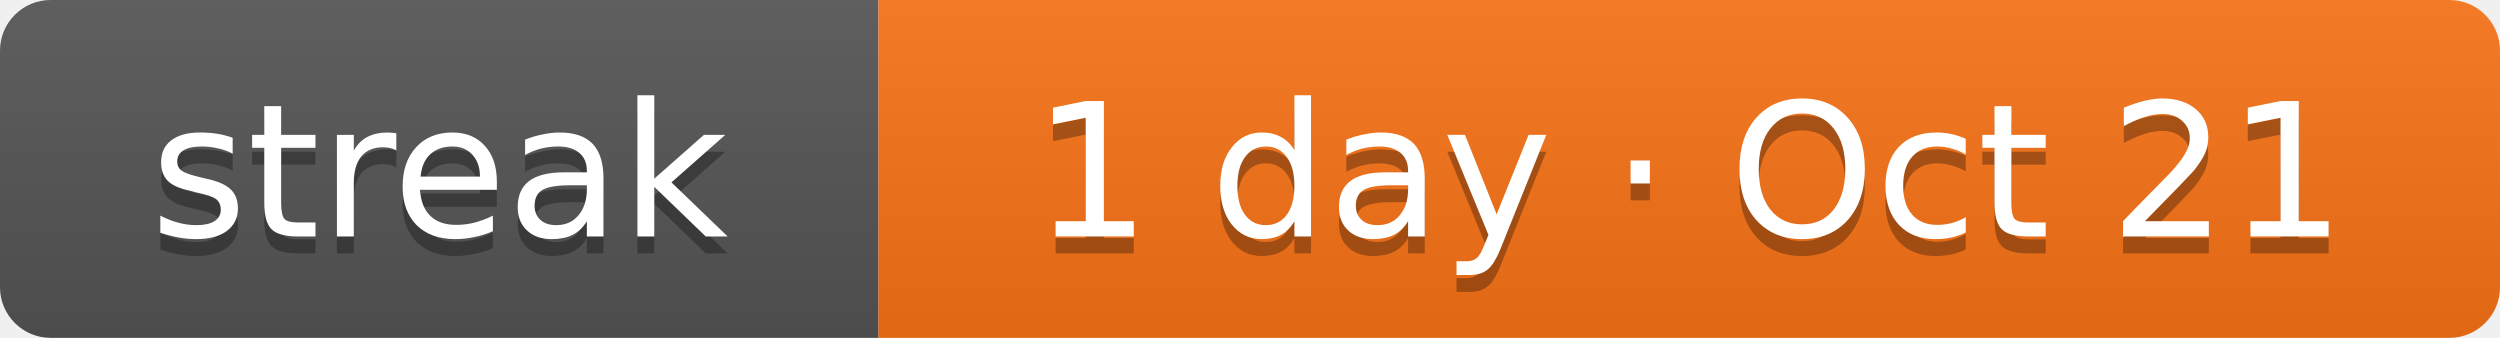
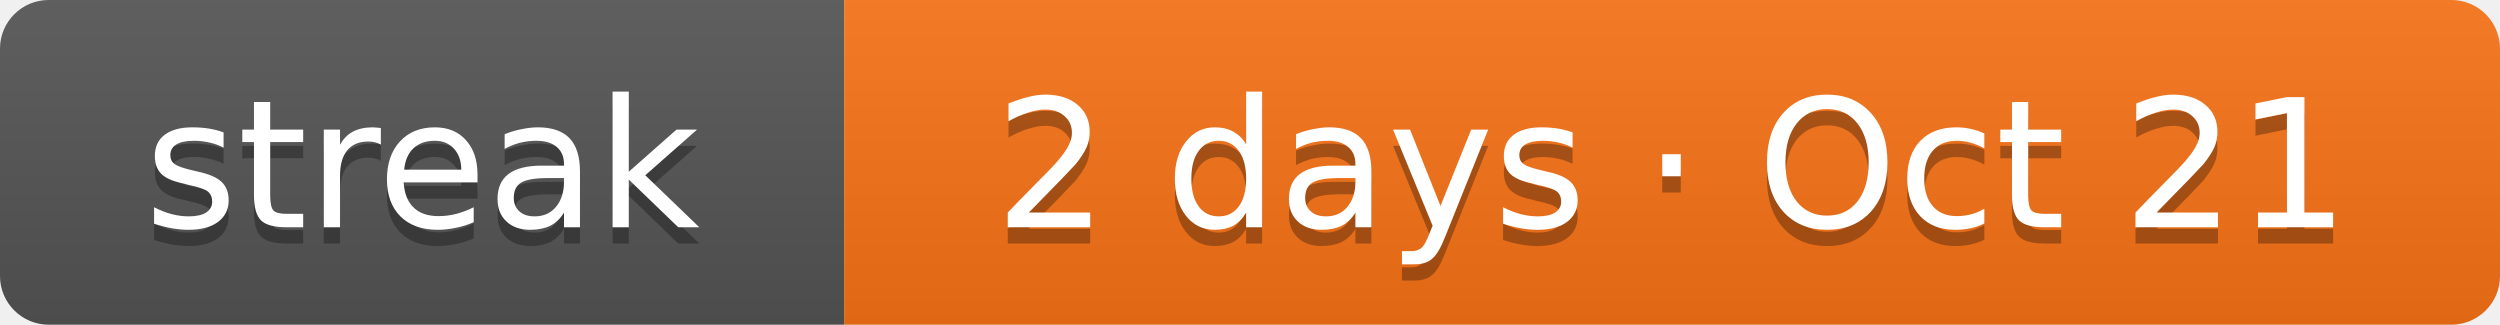
- <svg xmlns="http://www.w3.org/2000/svg" width="148" height="20" role="img" aria-label="Current solving streak: 1 day as of Oct 21">
+ <svg xmlns="http://www.w3.org/2000/svg" width="154" height="20" role="img" aria-label="Current solving streak: 2 days as of Oct 21">
  <linearGradient id="s" x2="0" y2="100%">
    <stop offset="0" stop-color="#bbb" stop-opacity=".1" />
    <stop offset="1" stop-opacity=".1" />
  </linearGradient>
  <clipPath id="r">
-     <rect width="148" height="20" rx="3" fill="#fff" />
+     <rect width="154" height="20" rx="3" fill="#fff" />
  </clipPath>
  <g clip-path="url(#r)">
    <rect width="52" height="20" fill="#555" />
-     <rect x="52" width="96" height="20" fill="#f97316" />
-     <rect width="148" height="20" fill="url(#s)" />
+     <rect x="52" width="102" height="20" fill="#f97316" />
+     <rect width="154" height="20" fill="url(#s)" />
  </g>
  <g fill="#fff" text-anchor="middle" font-family="Verdana,DejaVu Sans,Geneva,sans-serif" font-size="11">
    <text x="26" y="15" fill="#010101" fill-opacity=".3" textLength="32">streak</text>
    <text x="26" y="14" fill="#fff" textLength="32">streak</text>
-     <text x="100" y="15" fill="#010101" fill-opacity=".3" textLength="76">1 day · Oct 21</text>
-     <text x="100" y="14" fill="#fff" textLength="76">1 day · Oct 21</text>
+     <text x="103" y="15" fill="#010101" fill-opacity=".3" textLength="82">2 days · Oct 21</text>
+     <text x="103" y="14" fill="#fff" textLength="82">2 days · Oct 21</text>
  </g>
</svg>
